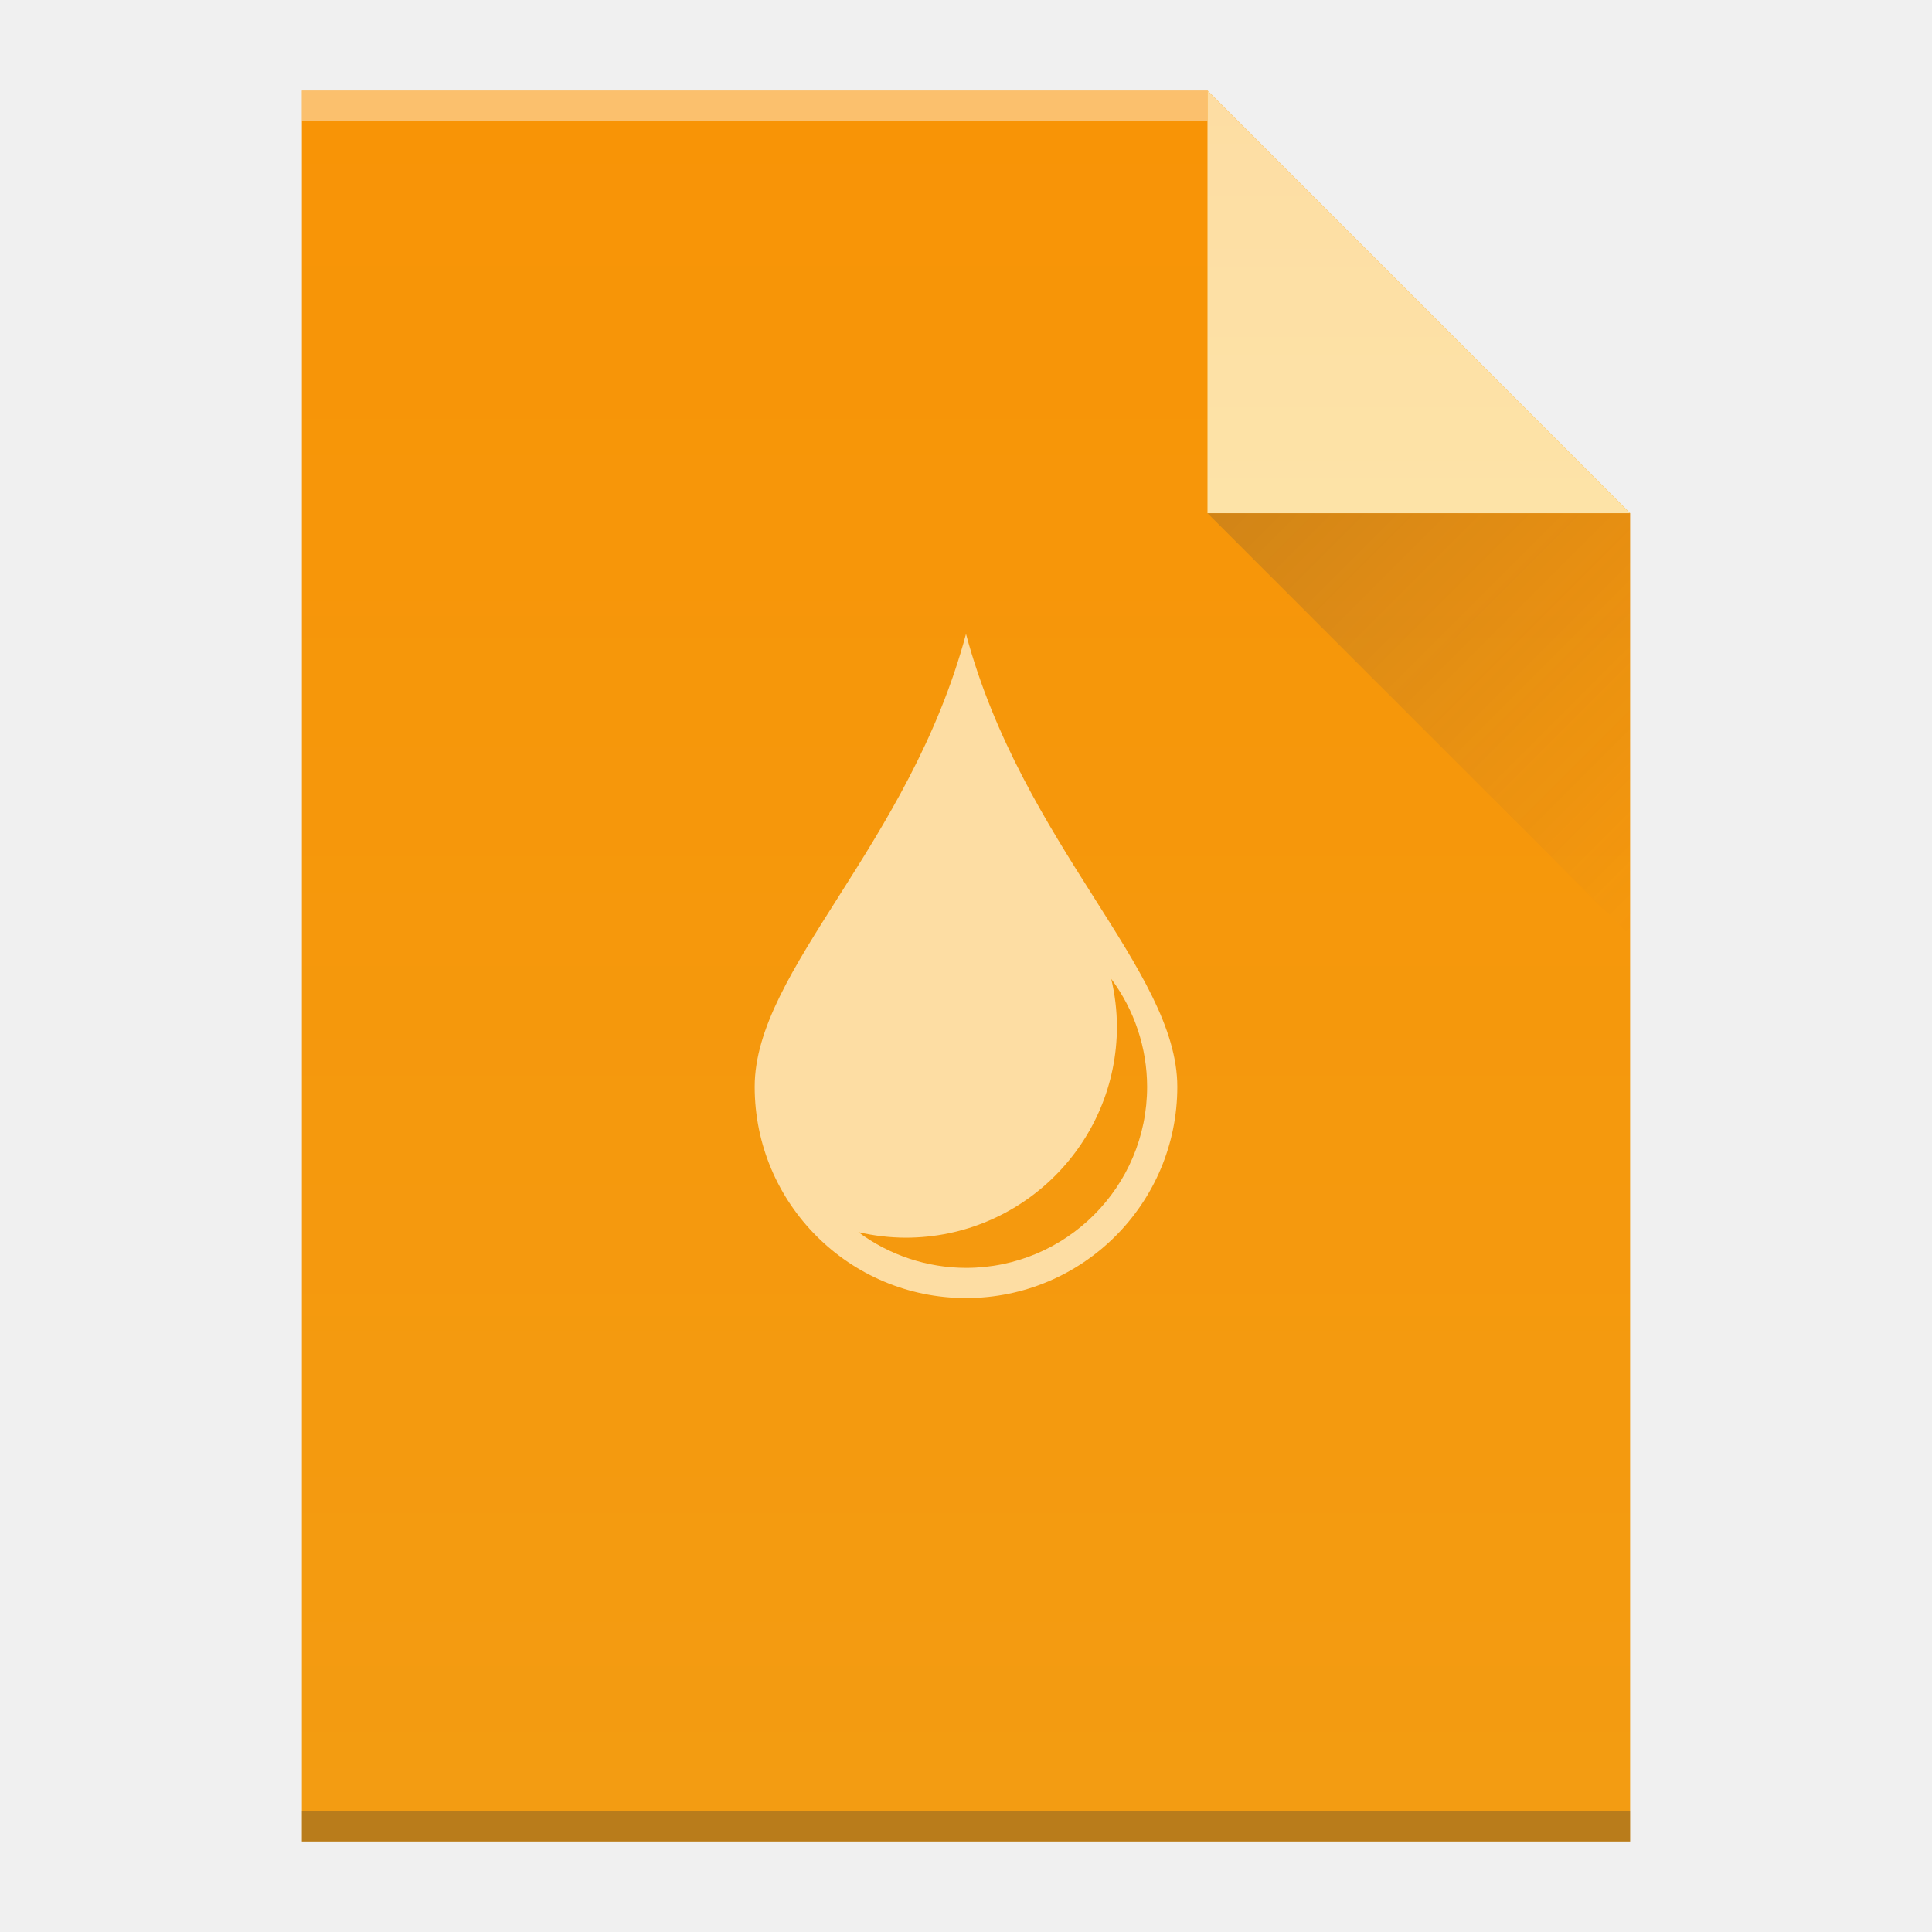
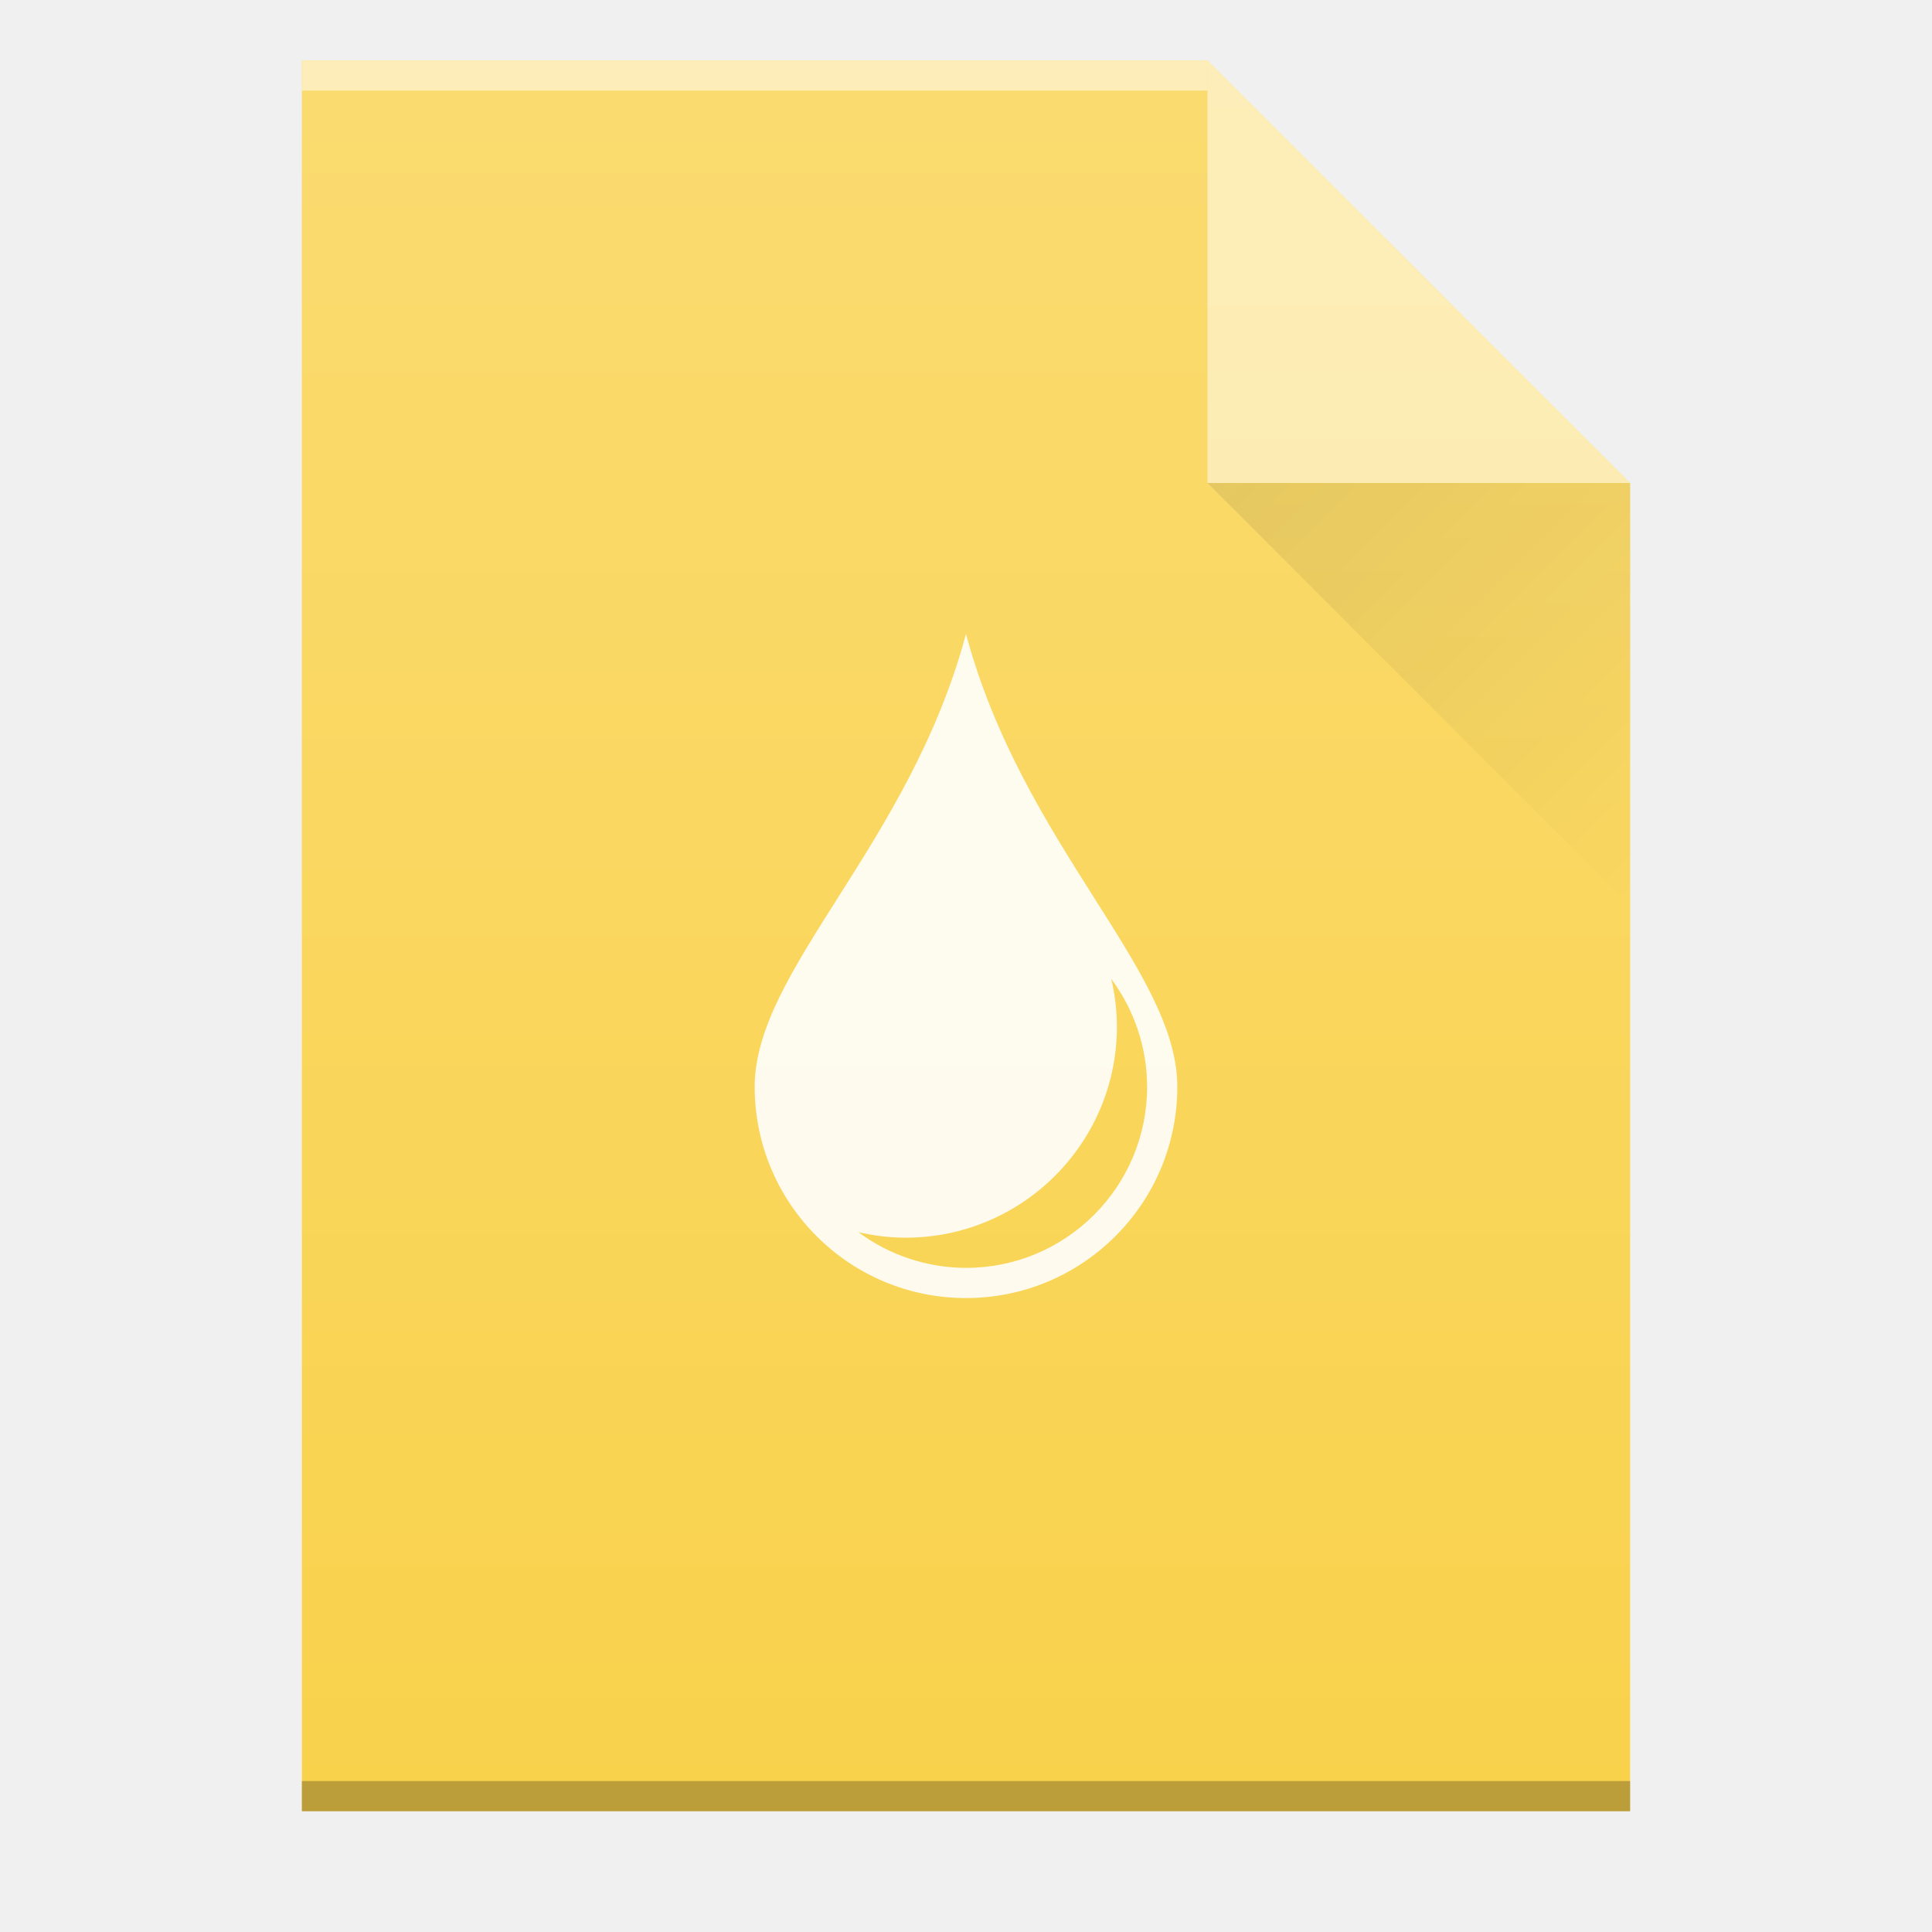
- <svg xmlns="http://www.w3.org/2000/svg" width="64" viewBox="0 0 64 64" height="64">
-   <defs>
+ <svg xmlns="http://www.w3.org/2000/svg" xmlns:xlink="http://www.w3.org/1999/xlink" width="64" viewBox="0 0 64 64" height="64" id="svg2" version="1.1">
+   <defs id="defs4">
    <linearGradient id="a" y1="3" y2="61" x2="0" gradientUnits="userSpaceOnUse" gradientTransform="matrix(1 0 0-1 0 64)">
-       <stop stop-color="#f39c12" />
-       <stop offset="1" stop-color="#f89406" />
+       <stop stop-color="#f39c12" id="stop7" />
+       <stop offset="1" stop-color="#f89406" id="stop9" />
    </linearGradient>
    <linearGradient id="b" y1="61" y2="47" x2="0" gradientUnits="userSpaceOnUse" gradientTransform="matrix(1 0 0-1 0 64)">
-       <stop stop-color="#fddda3" />
-       <stop offset="1" stop-color="#fde3a7" />
+       <stop stop-color="#fddda3" id="stop12" />
+       <stop offset="1" stop-color="#fde3a7" id="stop14" />
    </linearGradient>
    <linearGradient id="c" y1="17" x1="40" y2="31" x2="54" gradientUnits="userSpaceOnUse">
-       <stop stop-color="#383e51" />
-       <stop offset="1" stop-color="#655c6f" stop-opacity="0" />
+       <stop stop-color="#383e51" id="stop17" />
+       <stop offset="1" stop-color="#655c6f" stop-opacity="0" id="stop19" />
+     </linearGradient>
+     <linearGradient gradientTransform="translate(0,-1)" x2="54" gradientUnits="userSpaceOnUse" y2="31" x1="40" y1="17" id="a-3">
+       <stop id="stop4172" stop-color="#060606" />
+       <stop id="stop4174" stop-opacity="0" offset="1" />
+     </linearGradient>
+     <linearGradient gradientTransform="translate(254,-36)" x2="0" gradientUnits="userSpaceOnUse" y2="336.36" y1="392.36" id="b-6">
+       <stop id="stop4177" stop-opacity="0" stop-color="#ffffff" />
+       <stop id="stop4179" stop-opacity=".2" stop-color="#ffffff" offset="1" />
+     </linearGradient>
+     <path d="m312 357.36v-58h30l14 14v44h-14z" id="c-7" />
+     <linearGradient gradientTransform="translate(254,-36)" x2="0" gradientUnits="userSpaceOnUse" y2="336.36" y1="392.36" id="b-6-3">
+       <stop id="stop4177-6" stop-opacity="0" stop-color="#ffffff" />
+       <stop id="stop4179-7" stop-opacity=".2" stop-color="#ffffff" offset="1" />
+     </linearGradient>
+     <linearGradient gradientTransform="translate(254,-36)" x2="0" gradientUnits="userSpaceOnUse" y2="336.36" y1="392.36" id="linearGradient4168">
+       <stop id="stop4170" stop-opacity="0" stop-color="#ffffff" />
+       <stop id="stop4172-5" stop-opacity=".2" stop-color="#ffffff" offset="1" />
    </linearGradient>
  </defs>
-   <path fill="url(#a)" d="m10 61v-58h30l14 14v44h-14z" />
-   <g transform="scale(1-1)">
-     <rect width="30" x="10" y="-4" fill="#ffffff" height="1" fill-opacity=".412" />
-     <rect width="44" x="10" y="-61" fill="#2e3132" height="1" fill-opacity=".294" />
+   <use id="use4186" xlink:href="#c-7" style="color:#000000;color-interpolation:sRGB;color-interpolation-filters:linearRGB;fill:#f9d24c;color-rendering:auto;image-rendering:auto;shape-rendering:auto;text-rendering:auto;fill-opacity:1" x="0" y="0" width="100%" height="100%" transform="translate(-302,-297.36)" />
+   <g style="color:#000000;color-interpolation:sRGB;color-interpolation-filters:linearRGB;color-rendering:auto;image-rendering:auto;shape-rendering:auto;text-rendering:auto" id="g4188" transform="matrix(1,0,0,-1,-302,-297.36)">
+     <rect id="rect4190" height="1" width="30" y="-300.36" x="312" style="opacity:0.5;fill:#ffffff" />
+     <rect id="rect4192" height="1" width="44" y="-357.36" x="312" style="opacity:0.25" />
  </g>
-   <g fill-rule="evenodd">
-     <path fill="url(#b)" d="m54 17l-14-14v14z" />
-     <path opacity=".2" fill="url(#c)" d="m40 17l14 14v-14z" />
-   </g>
-   <path fill="#fddda3" color-rendering="auto" shape-rendering="auto" color-interpolation-filters="linearRGB" image-rendering="auto" text-rendering="auto" color-interpolation="sRGB" color="#000000" d="m32 21c-1.876 7-7 11.134-7 15 0 3.866 3.134 7 7 7 3.866 0 7-3.134 7-7 0-3.866-5.124-8-7-15m4.812 11.428a6 6 0 0 1 1.188 3.572 6 6 0 0 1 -6 6 6 6 0 0 1 -3.566 -1.184 7 7 0 0 0 1.566 .184 7 7 0 0 0 7 -7 7 7 0 0 0 -.188 -1.572" />
+   <path id="path4196" d="M 54,16 40,2 40,16 Z" style="opacity:0.5;fill:#ffffff;fill-rule:evenodd" />
+   <path style="opacity:0.1;fill:url(#a-3);fill-rule:evenodd" id="path4198" d="M 40,16 54,30 54,16 Z" />
+   <path d="m 32,21 c -1.876,7 -7,11.134 -7,15 0,3.866 3.134,7 7,7 3.866,0 7,-3.134 7,-7 0,-3.866 -5.124,-8 -7,-15 m 4.812,11.428 C 37.581,33.46 37.998,34.713 38,36 c 0,3.314 -2.686,6 -6,6 -1.285,-0.003 -2.535,-0.417 -3.566,-1.184 C 28.947,40.936 29.473,40.998 30,41 c 3.866,0 7,-3.134 7,-7 -0.003,-0.529 -0.066,-1.057 -0.188,-1.572" id="path35" style="color:#4d4d4d;clip-rule:nonzero;display:inline;overflow:visible;visibility:visible;opacity:0.9;isolation:auto;mix-blend-mode:normal;color-interpolation:sRGB;color-interpolation-filters:linearRGB;solid-color:#000000;solid-opacity:1;fill:#ffffff;fill-opacity:1;fill-rule:evenodd;stroke-width:1;stroke-linecap:butt;stroke-linejoin:miter;stroke-miterlimit:4;stroke-dasharray:none;stroke-dashoffset:0;stroke-opacity:1;color-rendering:auto;image-rendering:auto;shape-rendering:auto;text-rendering:auto;enable-background:accumulate" />
+   <use height="100%" width="100%" y="0" x="0" xlink:href="#c-7" id="use4202" style="fill:url(#b-6)" transform="translate(-302,-297.36)" />
</svg>
